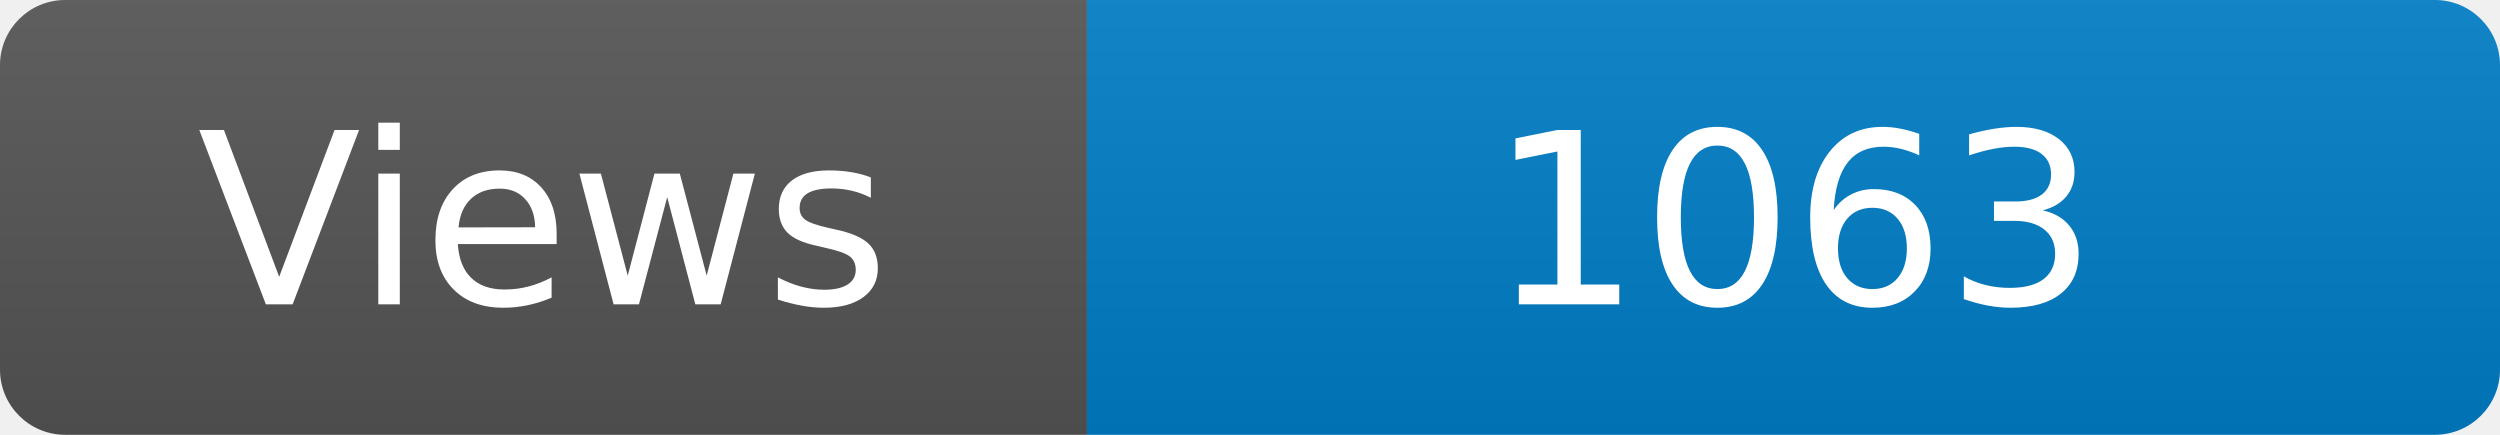
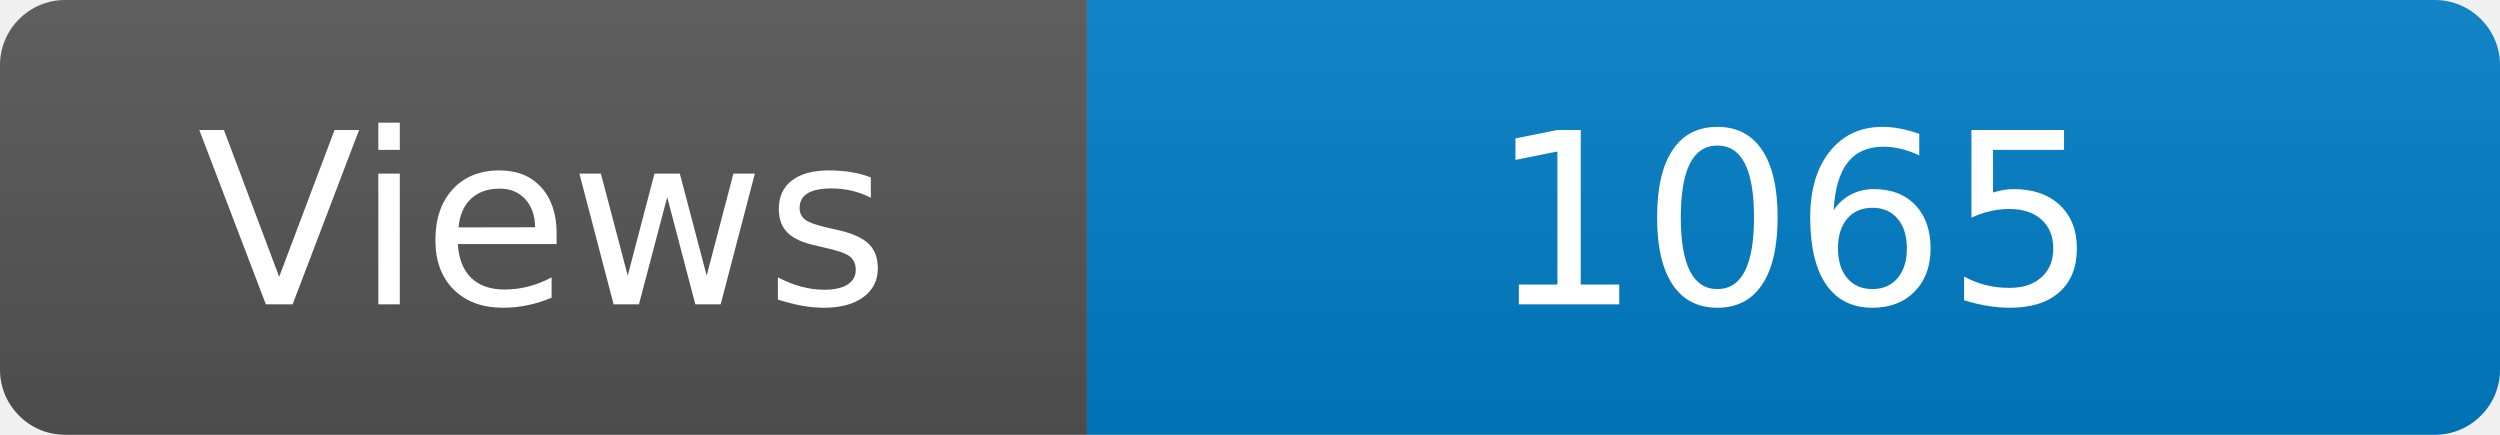
<svg xmlns="http://www.w3.org/2000/svg" width="115" height="20" role="img" aria-label="Maintained?: yes">
  <linearGradient id="s" x2="0" y2="100%">
    <stop offset="0" stop-color="#bbb" stop-opacity=".1" />
    <stop offset="1" stop-opacity=".1" />
  </linearGradient>
  <clipPath id="r">
    <rect width="115" height="20" rx="3" fill="#fff" />
  </clipPath>
  <g clip-path="url(#r)">
    <rect width="50" height="20" fill="#555" />
    <rect x="50" width="160" height="20" fill="#007ec6" />
    <rect width="115" height="20" fill="url(#s)" />
  </g>
  <g fill="#fff" text-anchor="middle" font-family="Verdana,Geneva,DejaVu Sans,sans-serif" font-size="110">
    <text x="250" y="140" transform="scale(.1)" fill="#fff">Views</text>
-     <text x="825" y="140" transform="scale(.1)" fill="#fff">1063</text>
+     <text x="825" y="140" transform="scale(.1)" fill="#fff">1065</text>
  </g>
</svg>
